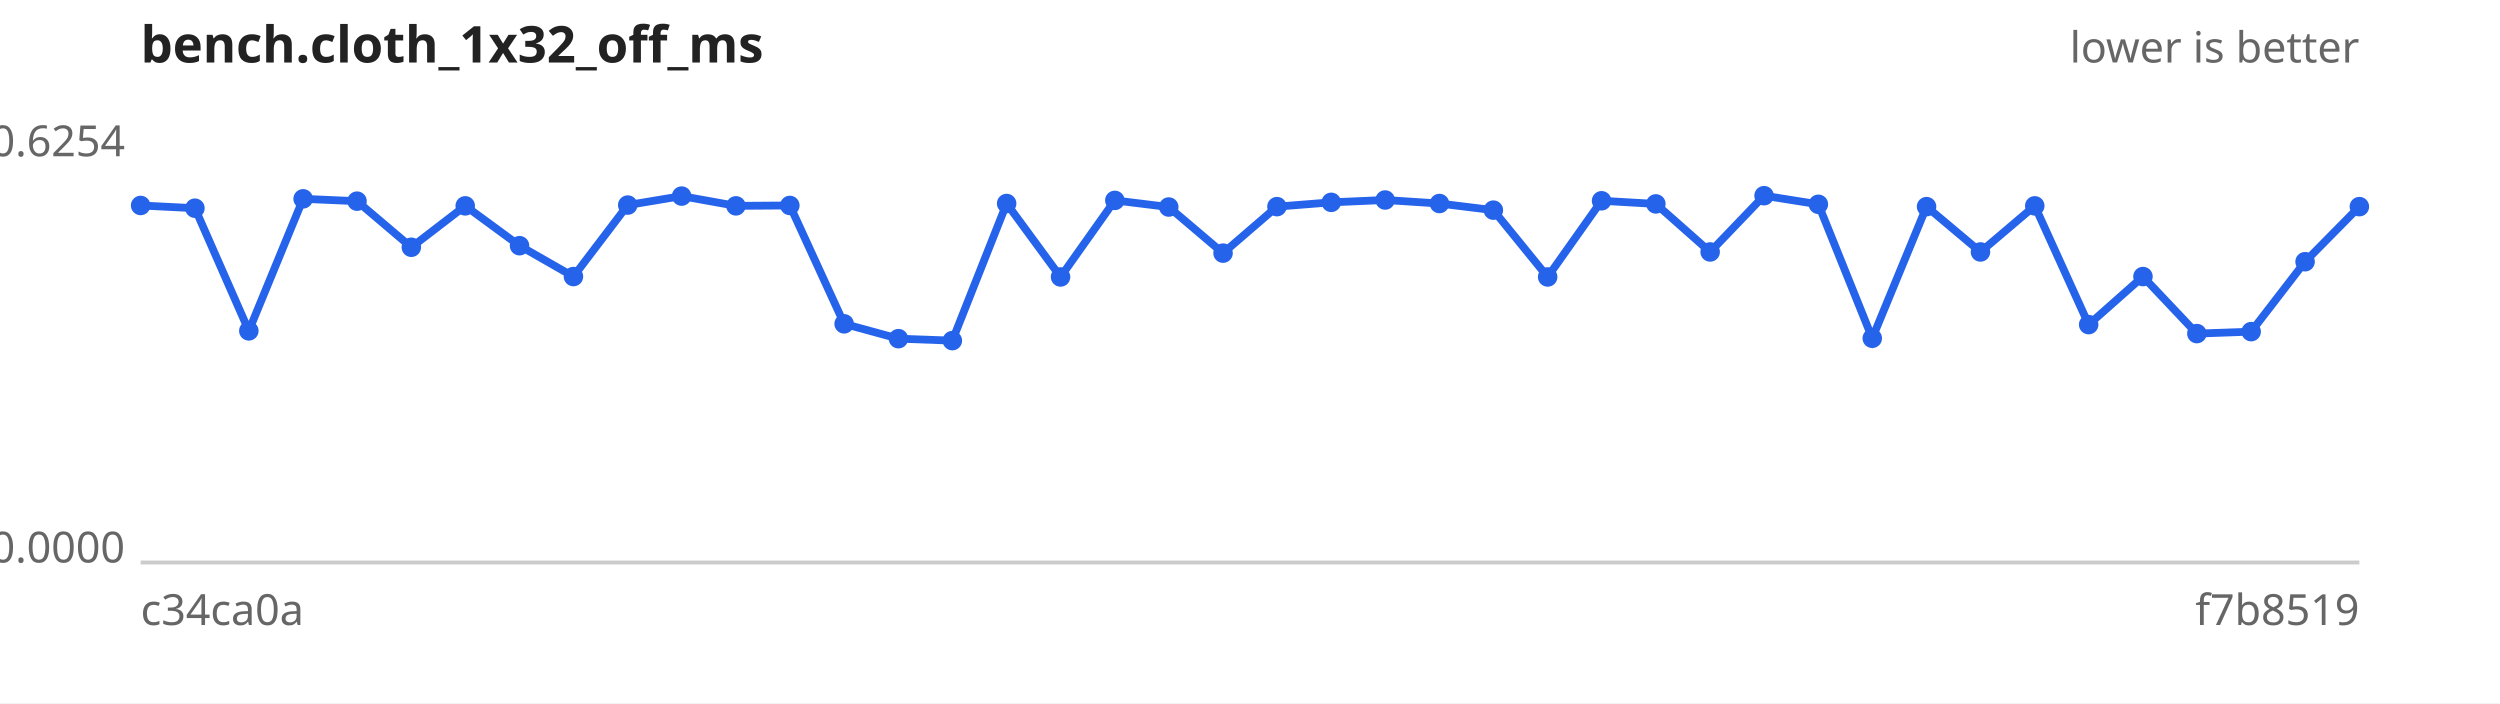
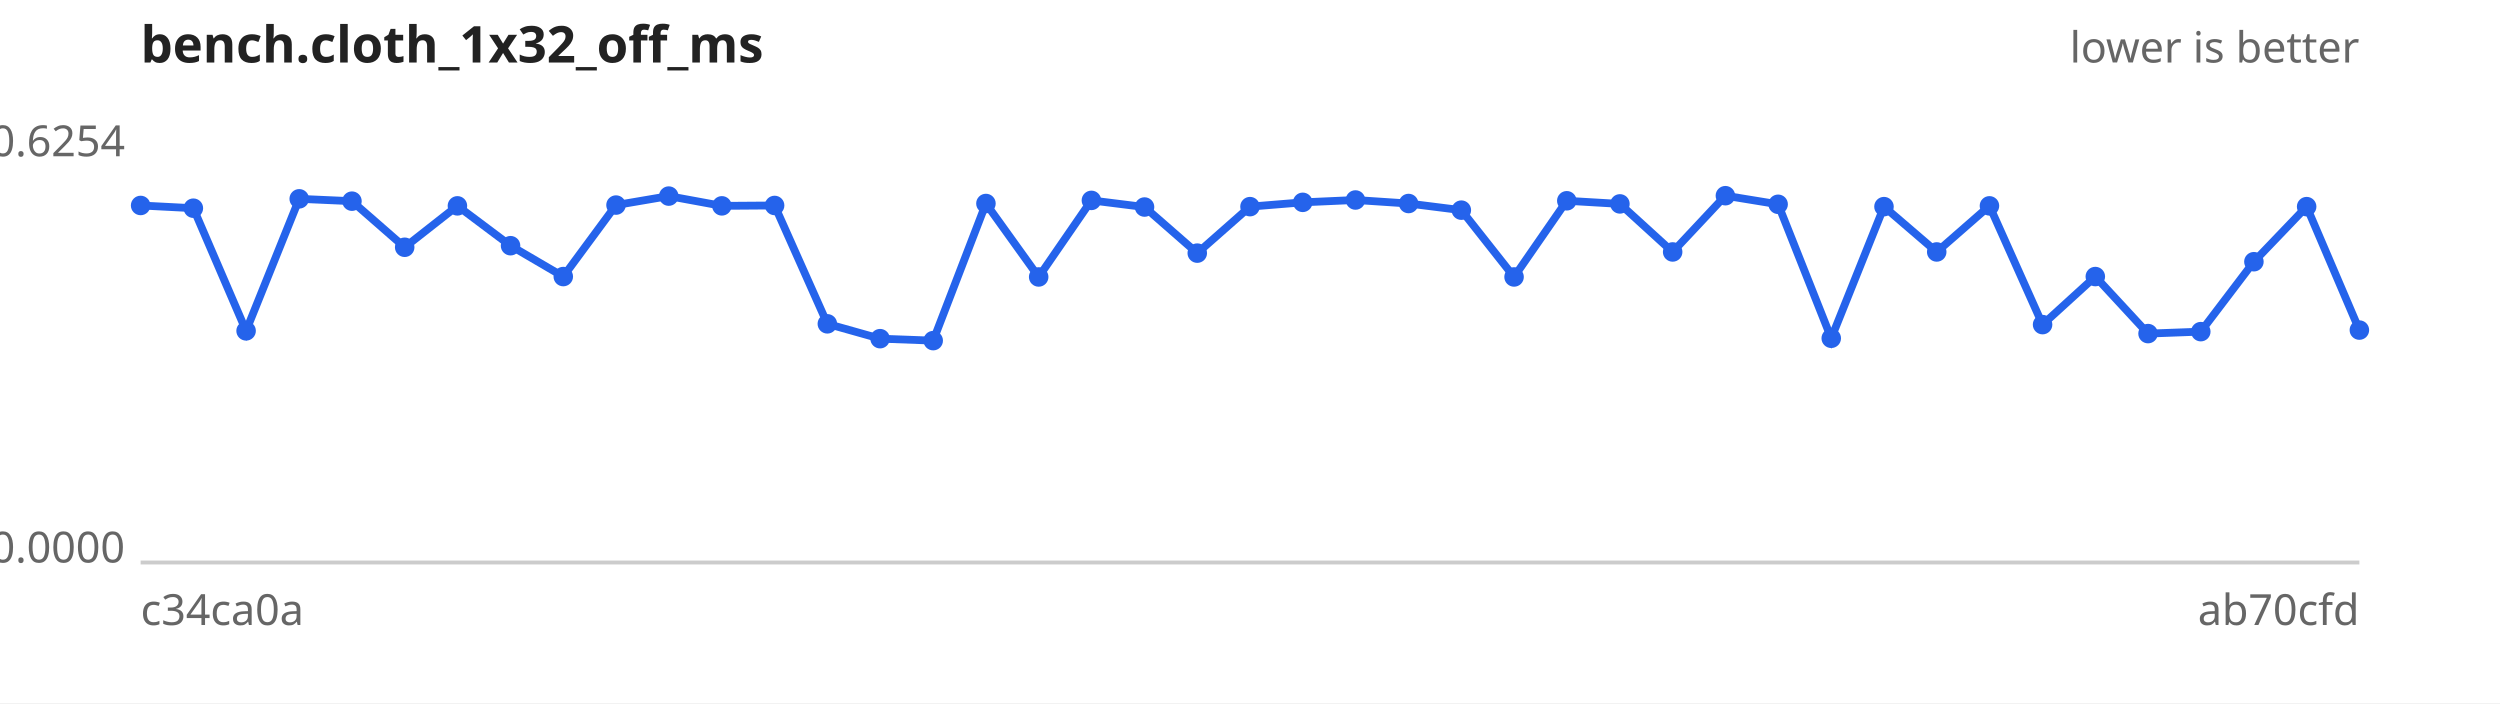
<svg xmlns="http://www.w3.org/2000/svg" width="640" height="180" viewBox="0 0 640 180" font-family="sans-serif" font-size="11">
  <rect width="640" height="180" fill="#ffffff" />
  <text x="36" y="16" font-size="13" font-weight="bold" fill="#222">bench.cloth_1x32_off_ms</text>
  <text x="604" y="16" text-anchor="end" fill="#666">lower is better</text>
  <line x1="36" y1="144" x2="604" y2="144" stroke="#ccc" />
  <text x="32" y="40.0" text-anchor="end" fill="#666">0.6254</text>
  <text x="32" y="144.0" text-anchor="end" fill="#666">0.0000</text>
  <text x="36" y="160" fill="#666">c34ca0a</text>
-   <text x="604" y="160" text-anchor="end" fill="#666">f7b8519</text>
-   <path d="M36.0,52.6 L49.9,53.3 L63.7,84.7 L77.6,50.9 L91.4,51.5 L105.3,63.3 L119.1,52.7 L133.0,62.9 L146.8,70.8 L160.7,52.5 L174.5,50.2 L188.4,52.7 L202.2,52.6 L216.1,82.9 L230.0,86.7 L243.8,87.2 L257.7,52.1 L271.5,70.9 L285.4,51.3 L299.2,53.0 L313.1,64.8 L326.9,52.9 L340.8,51.8 L354.6,51.2 L368.5,52.1 L382.3,53.8 L396.2,70.9 L410.0,51.4 L423.9,52.2 L437.8,64.5 L451.6,50.1 L465.5,52.3 L479.3,86.6 L493.2,52.9 L507.0,64.5 L520.9,52.7 L534.7,83.1 L548.6,70.8 L562.4,85.4 L576.3,84.9 L590.1,67.0 L604.0,52.9" fill="none" stroke="#2563eb" stroke-width="2" />
+   <text x="604" y="160" text-anchor="end" fill="#666">ab70cfd</text>
+   <path d="M36.0,52.6 L49.5,53.3 L63.0,84.7 L76.6,50.9 L90.1,51.5 L103.6,63.3 L117.1,52.7 L130.7,62.9 L144.2,70.8 L157.7,52.5 L171.2,50.2 L184.8,52.7 L198.3,52.6 L211.8,82.9 L225.3,86.7 L238.9,87.2 L252.4,52.1 L265.9,70.9 L279.4,51.3 L293.0,53.0 L306.5,64.8 L320.0,52.9 L333.5,51.8 L347.0,51.2 L360.6,52.1 L374.1,53.8 L387.6,70.9 L401.1,51.4 L414.7,52.2 L428.2,64.5 L441.7,50.1 L455.2,52.3 L468.8,86.6 L482.3,52.9 L495.8,64.5 L509.3,52.7 L522.9,83.1 L536.4,70.8 L549.9,85.4 L563.4,84.9 L577.0,67.0 L590.5,52.9 L604.0,84.5" fill="none" stroke="#2563eb" stroke-width="2" />
  <g fill="#2563eb">
    <circle cx="36.0" cy="52.6" r="2.5" />
-     <circle cx="49.9" cy="53.3" r="2.5" />
-     <circle cx="63.7" cy="84.7" r="2.5" />
-     <circle cx="77.6" cy="50.9" r="2.5" />
-     <circle cx="91.4" cy="51.5" r="2.5" />
-     <circle cx="105.3" cy="63.3" r="2.5" />
-     <circle cx="119.1" cy="52.7" r="2.5" />
-     <circle cx="133.0" cy="62.9" r="2.5" />
-     <circle cx="146.8" cy="70.8" r="2.5" />
-     <circle cx="160.7" cy="52.5" r="2.5" />
-     <circle cx="174.5" cy="50.2" r="2.5" />
-     <circle cx="188.4" cy="52.7" r="2.5" />
-     <circle cx="202.2" cy="52.6" r="2.5" />
-     <circle cx="216.1" cy="82.9" r="2.5" />
-     <circle cx="230.0" cy="86.7" r="2.5" />
-     <circle cx="243.8" cy="87.2" r="2.5" />
-     <circle cx="257.7" cy="52.1" r="2.5" />
-     <circle cx="271.5" cy="70.9" r="2.5" />
-     <circle cx="285.4" cy="51.3" r="2.5" />
-     <circle cx="299.2" cy="53.0" r="2.5" />
-     <circle cx="313.1" cy="64.8" r="2.5" />
-     <circle cx="326.9" cy="52.9" r="2.5" />
-     <circle cx="340.8" cy="51.8" r="2.5" />
-     <circle cx="354.6" cy="51.2" r="2.5" />
-     <circle cx="368.5" cy="52.1" r="2.5" />
-     <circle cx="382.3" cy="53.8" r="2.5" />
-     <circle cx="396.2" cy="70.9" r="2.5" />
-     <circle cx="410.0" cy="51.4" r="2.5" />
-     <circle cx="423.9" cy="52.2" r="2.5" />
-     <circle cx="437.8" cy="64.5" r="2.5" />
-     <circle cx="451.6" cy="50.1" r="2.5" />
-     <circle cx="465.5" cy="52.3" r="2.5" />
-     <circle cx="479.3" cy="86.6" r="2.5" />
-     <circle cx="493.2" cy="52.9" r="2.5" />
-     <circle cx="507.0" cy="64.5" r="2.5" />
-     <circle cx="520.9" cy="52.7" r="2.5" />
-     <circle cx="534.7" cy="83.1" r="2.5" />
-     <circle cx="548.6" cy="70.8" r="2.5" />
-     <circle cx="562.4" cy="85.4" r="2.5" />
-     <circle cx="576.3" cy="84.9" r="2.5" />
-     <circle cx="590.1" cy="67.0" r="2.5" />
-     <circle cx="604.0" cy="52.9" r="2.5" />
+     <circle cx="49.5" cy="53.3" r="2.5" />
+     <circle cx="63.0" cy="84.7" r="2.5" />
+     <circle cx="76.6" cy="50.9" r="2.5" />
+     <circle cx="90.1" cy="51.5" r="2.5" />
+     <circle cx="103.6" cy="63.3" r="2.5" />
+     <circle cx="117.1" cy="52.7" r="2.5" />
+     <circle cx="130.7" cy="62.9" r="2.5" />
+     <circle cx="144.2" cy="70.8" r="2.5" />
+     <circle cx="157.7" cy="52.5" r="2.5" />
+     <circle cx="171.2" cy="50.2" r="2.5" />
+     <circle cx="184.8" cy="52.7" r="2.5" />
+     <circle cx="198.3" cy="52.6" r="2.5" />
+     <circle cx="211.8" cy="82.9" r="2.5" />
+     <circle cx="225.3" cy="86.7" r="2.5" />
+     <circle cx="238.9" cy="87.2" r="2.5" />
+     <circle cx="252.4" cy="52.1" r="2.5" />
+     <circle cx="265.9" cy="70.9" r="2.5" />
+     <circle cx="279.4" cy="51.3" r="2.5" />
+     <circle cx="293.0" cy="53.0" r="2.5" />
+     <circle cx="306.5" cy="64.8" r="2.5" />
+     <circle cx="320.0" cy="52.9" r="2.5" />
+     <circle cx="333.5" cy="51.8" r="2.5" />
+     <circle cx="347.0" cy="51.2" r="2.5" />
+     <circle cx="360.6" cy="52.1" r="2.5" />
+     <circle cx="374.1" cy="53.8" r="2.5" />
+     <circle cx="387.6" cy="70.9" r="2.5" />
+     <circle cx="401.1" cy="51.4" r="2.5" />
+     <circle cx="414.7" cy="52.2" r="2.5" />
+     <circle cx="428.2" cy="64.5" r="2.5" />
+     <circle cx="441.7" cy="50.1" r="2.5" />
+     <circle cx="455.2" cy="52.3" r="2.5" />
+     <circle cx="468.8" cy="86.6" r="2.5" />
+     <circle cx="482.3" cy="52.9" r="2.5" />
+     <circle cx="495.8" cy="64.5" r="2.5" />
+     <circle cx="509.3" cy="52.7" r="2.5" />
+     <circle cx="522.9" cy="83.1" r="2.5" />
+     <circle cx="536.4" cy="70.8" r="2.5" />
+     <circle cx="549.9" cy="85.4" r="2.5" />
+     <circle cx="563.4" cy="84.9" r="2.5" />
+     <circle cx="577.0" cy="67.0" r="2.5" />
+     <circle cx="590.5" cy="52.9" r="2.5" />
+     <circle cx="604.0" cy="84.5" r="2.5" />
  </g>
</svg>
